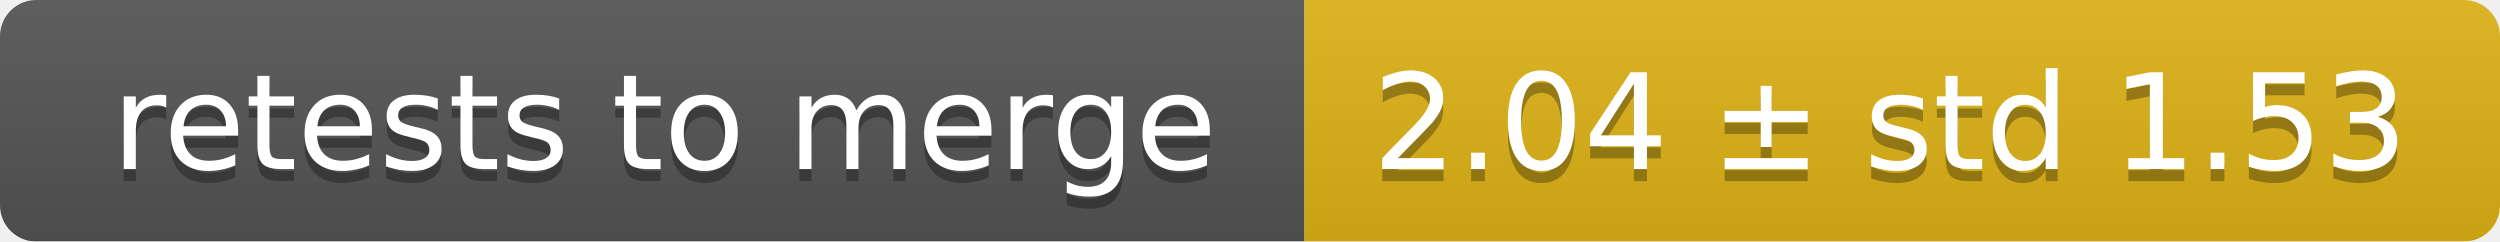
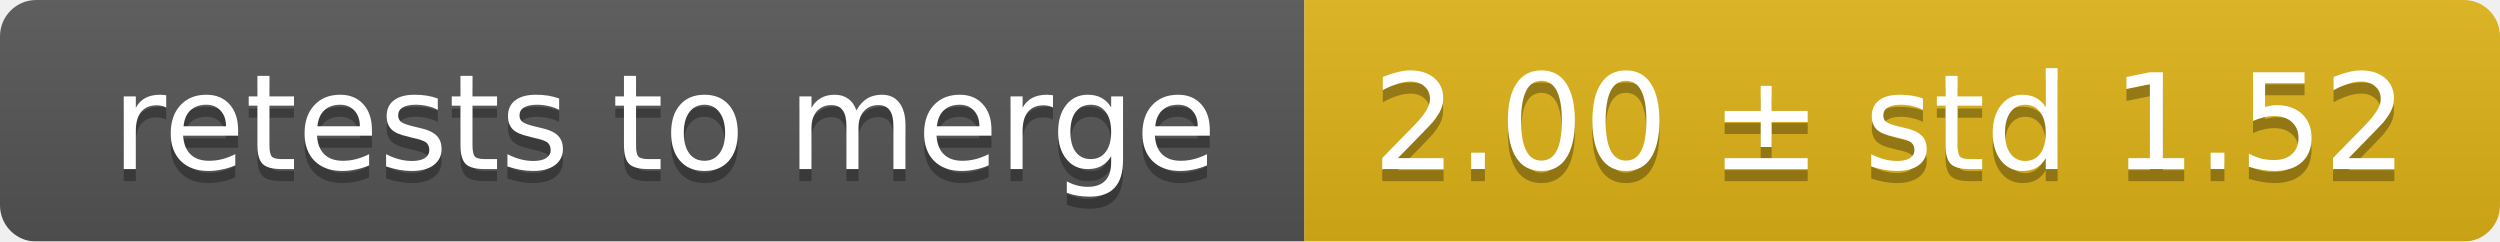
<svg xmlns="http://www.w3.org/2000/svg" width="207" height="20">
  <linearGradient id="smooth" x2="0" y2="100%">
    <stop offset="0" stop-color="#bbb" stop-opacity=".1" />
    <stop offset="1" stop-opacity=".1" />
  </linearGradient>
  <mask id="round">
    <rect width="207" height="20" rx="3" fill="#fff" />
  </mask>
  <g mask="url(#round)">
    <rect width="108" height="20" fill="#555" />
    <rect x="108" width="99" height="20" fill="#dfb317" />
    <rect width="207" height="20" fill="url(#smooth)" />
  </g>
  <g fill="#fff" text-anchor="middle" font-family="DejaVu Sans,Verdana,Geneva,sans-serif" font-size="11">
    <text x="55" y="15" fill="#010101" fill-opacity=".3">retests to merge</text>
    <text x="55" y="14">retests to merge</text>
-     <text x="156.5" y="15" fill="#010101" fill-opacity=".3">2.04 ± std 1.53</text>
-     <text x="156.5" y="14">2.04 ± std 1.53</text>
+     <text x="156.5" y="15" fill="#010101" fill-opacity=".3">2.00 ± std 1.52</text>
+     <text x="156.5" y="14">2.00 ± std 1.52</text>
  </g>
</svg>
